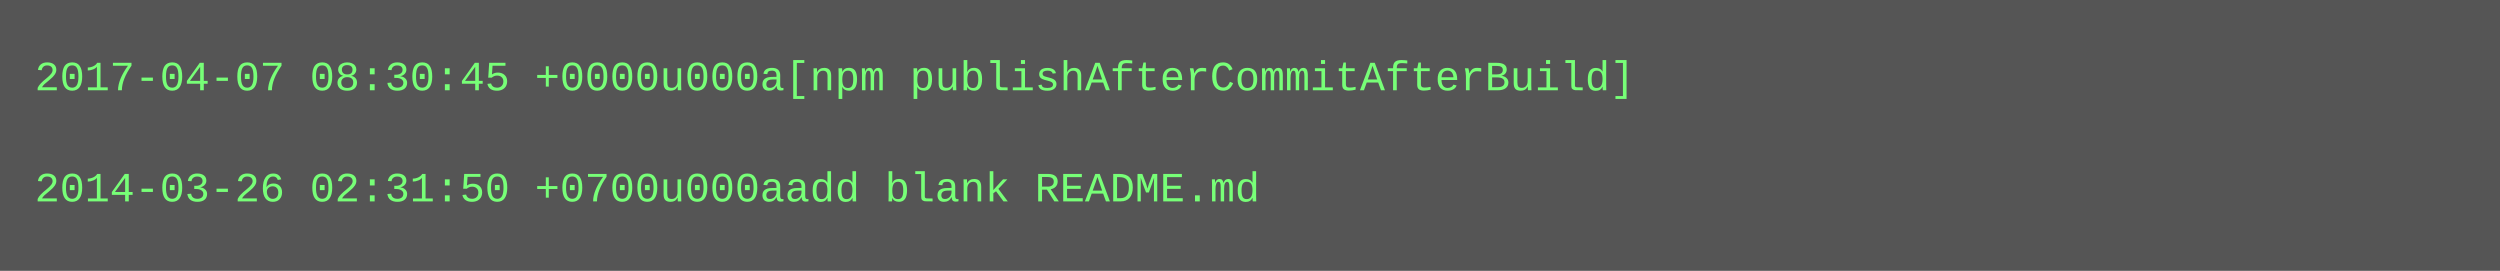
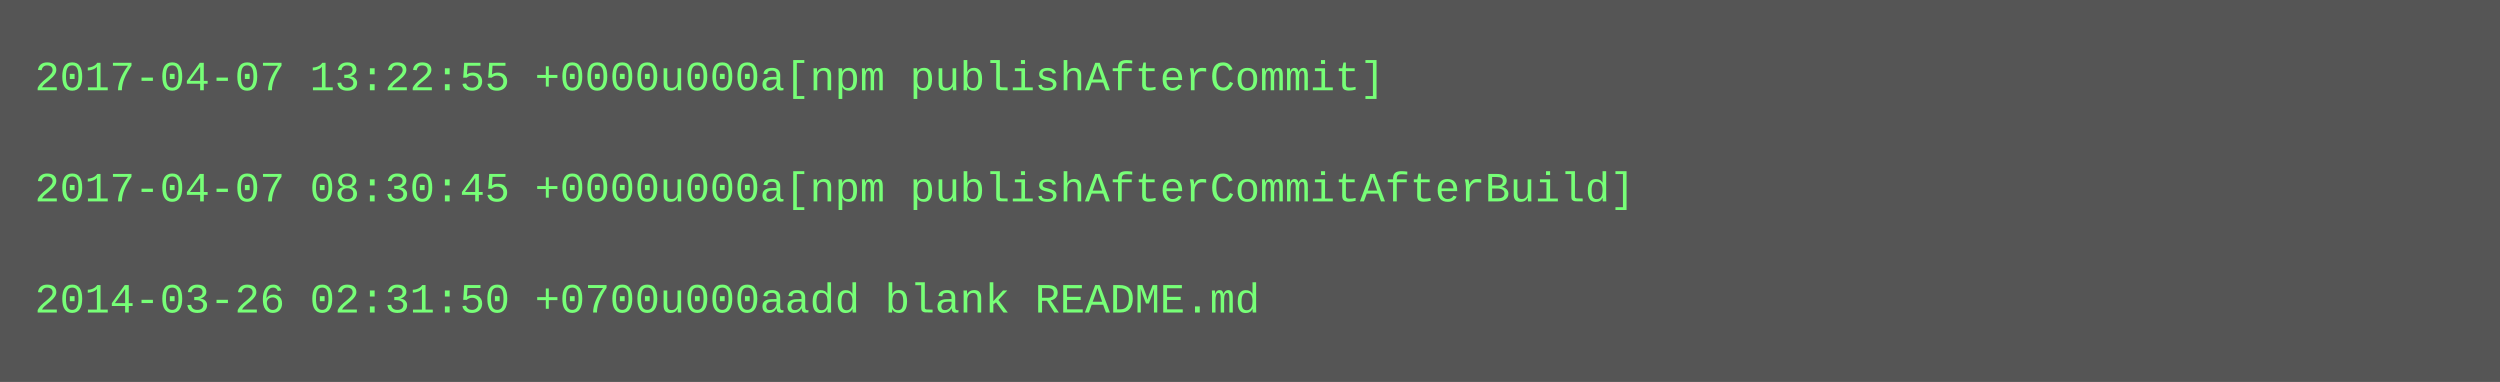
- <svg xmlns="http://www.w3.org/2000/svg" height="78" width="720">
-   <rect height="78" fill="#555" width="720" />
+ <svg xmlns="http://www.w3.org/2000/svg" height="110" width="720">
+   <rect height="110" fill="#555" width="720" />
  <text fill="#7f7" font-family="Courier New" font-size="12" xml:space="preserve">
-     <tspan x="10" y="26">2017-04-07 08:30:45 +0000u000a[npm publishAfterCommitAfterBuild]</tspan>
+     <tspan x="10" y="26">2017-04-07 13:22:55 +0000u000a[npm publishAfterCommit]</tspan>
    <tspan x="10" y="42" />
-     <tspan x="10" y="58">2014-03-26 02:31:50 +0700u000aadd blank README.md</tspan>
+     <tspan x="10" y="58">2017-04-07 08:30:45 +0000u000a[npm publishAfterCommitAfterBuild]</tspan>
+     <tspan x="10" y="74" />
+     <tspan x="10" y="90">2014-03-26 02:31:50 +0700u000aadd blank README.md</tspan>
  </text>
</svg>
